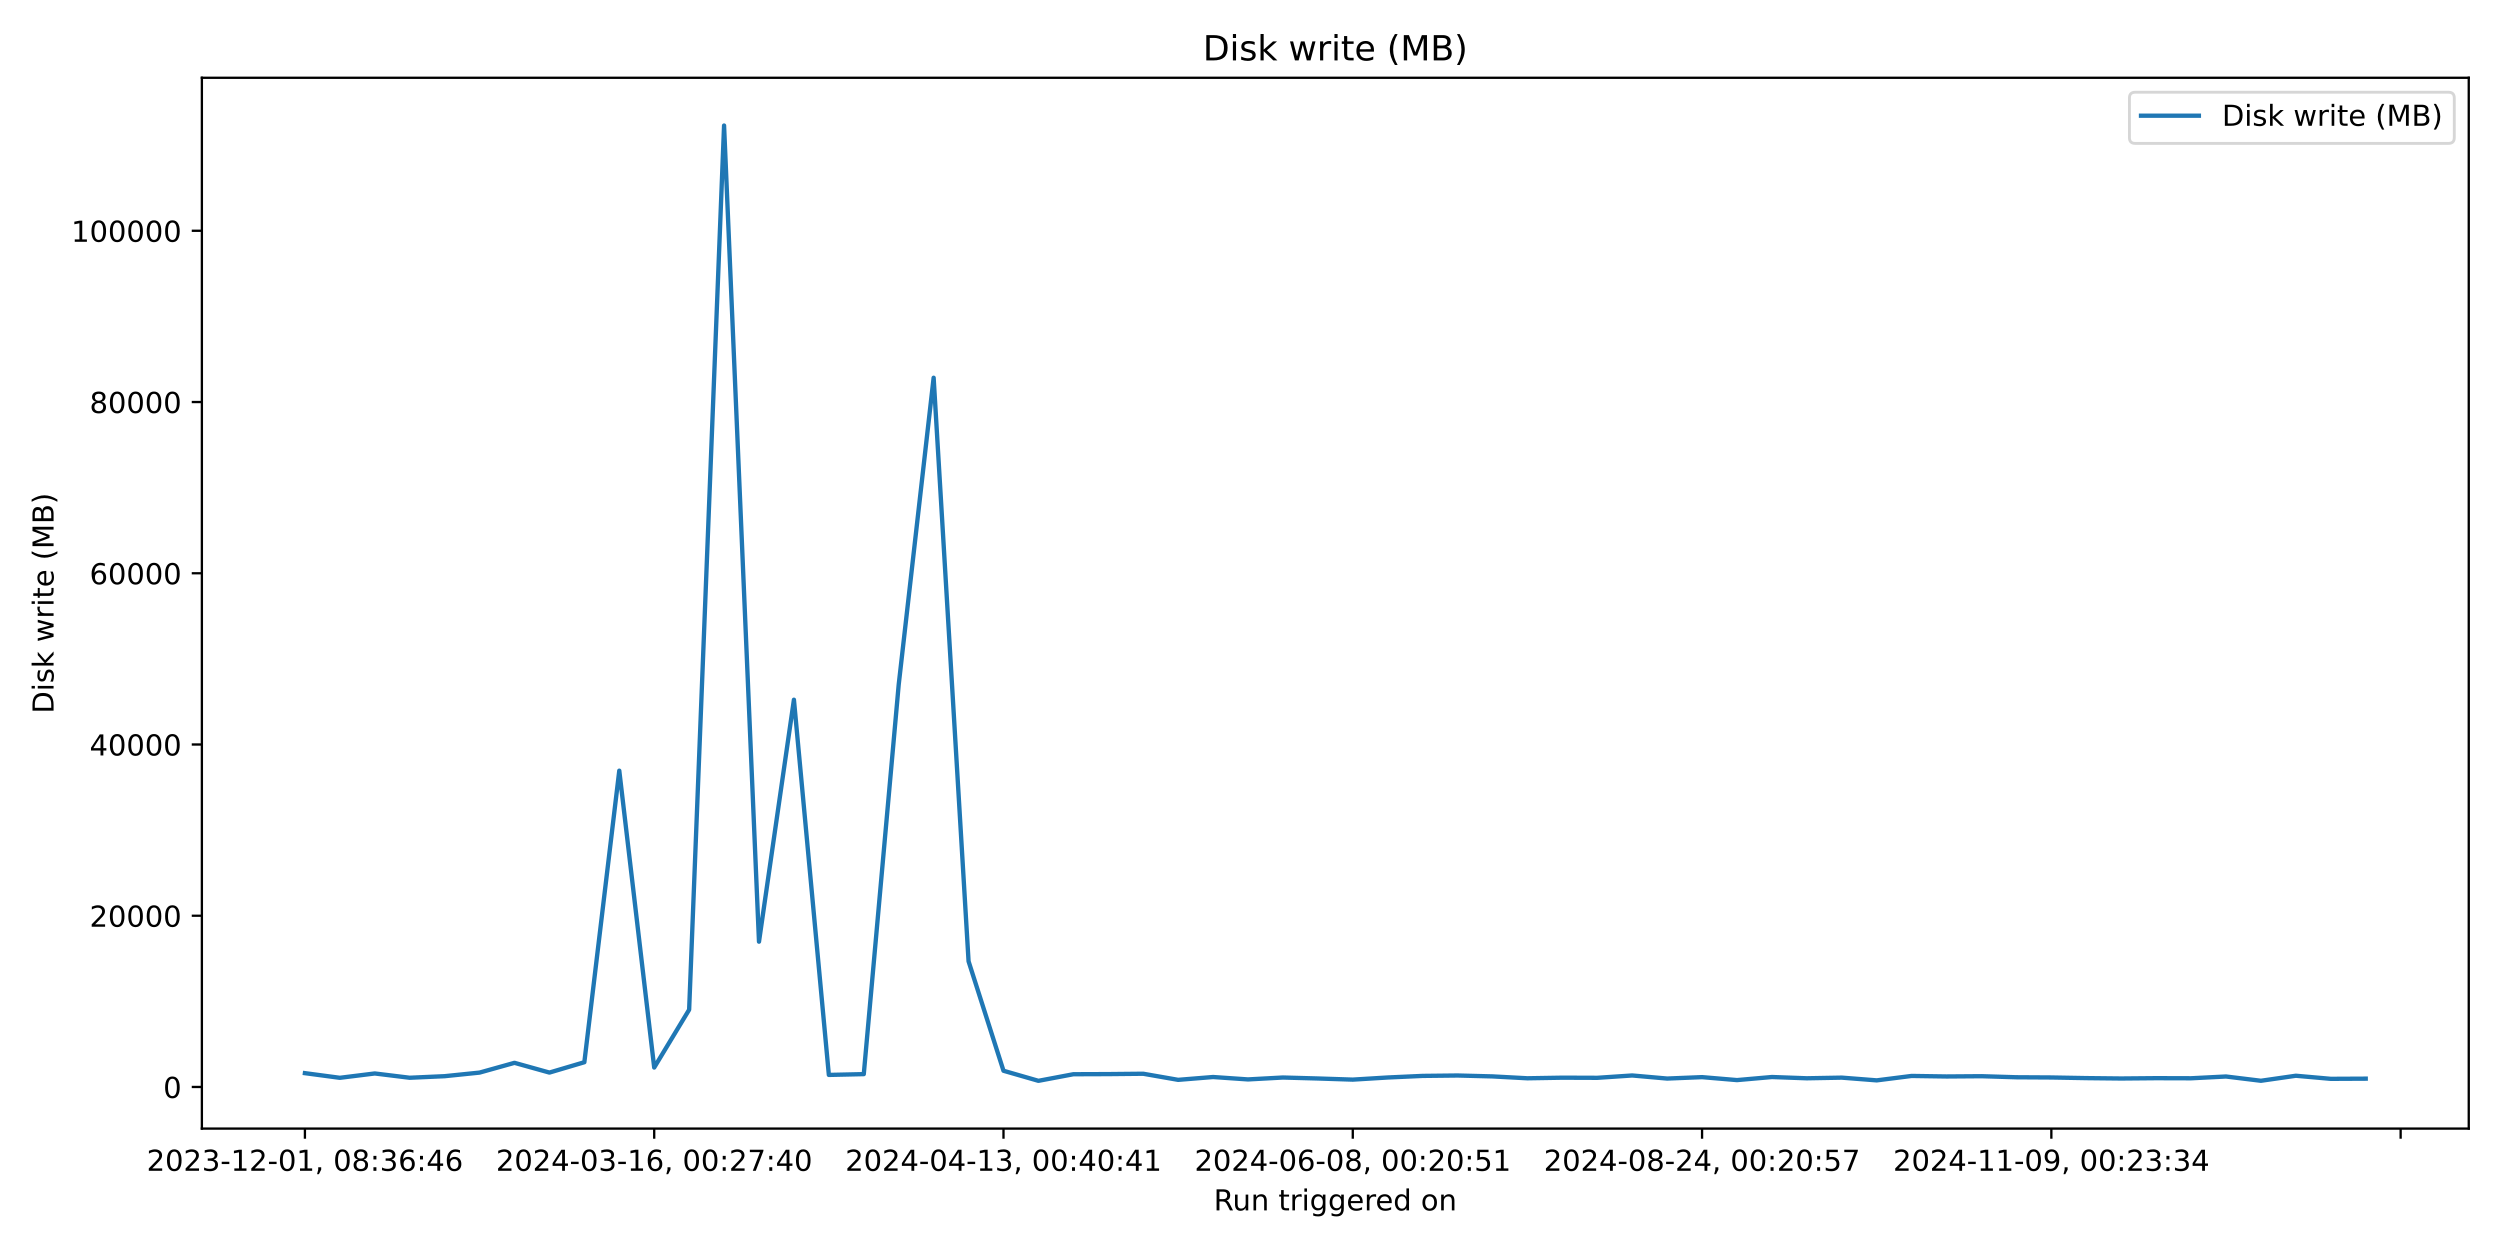
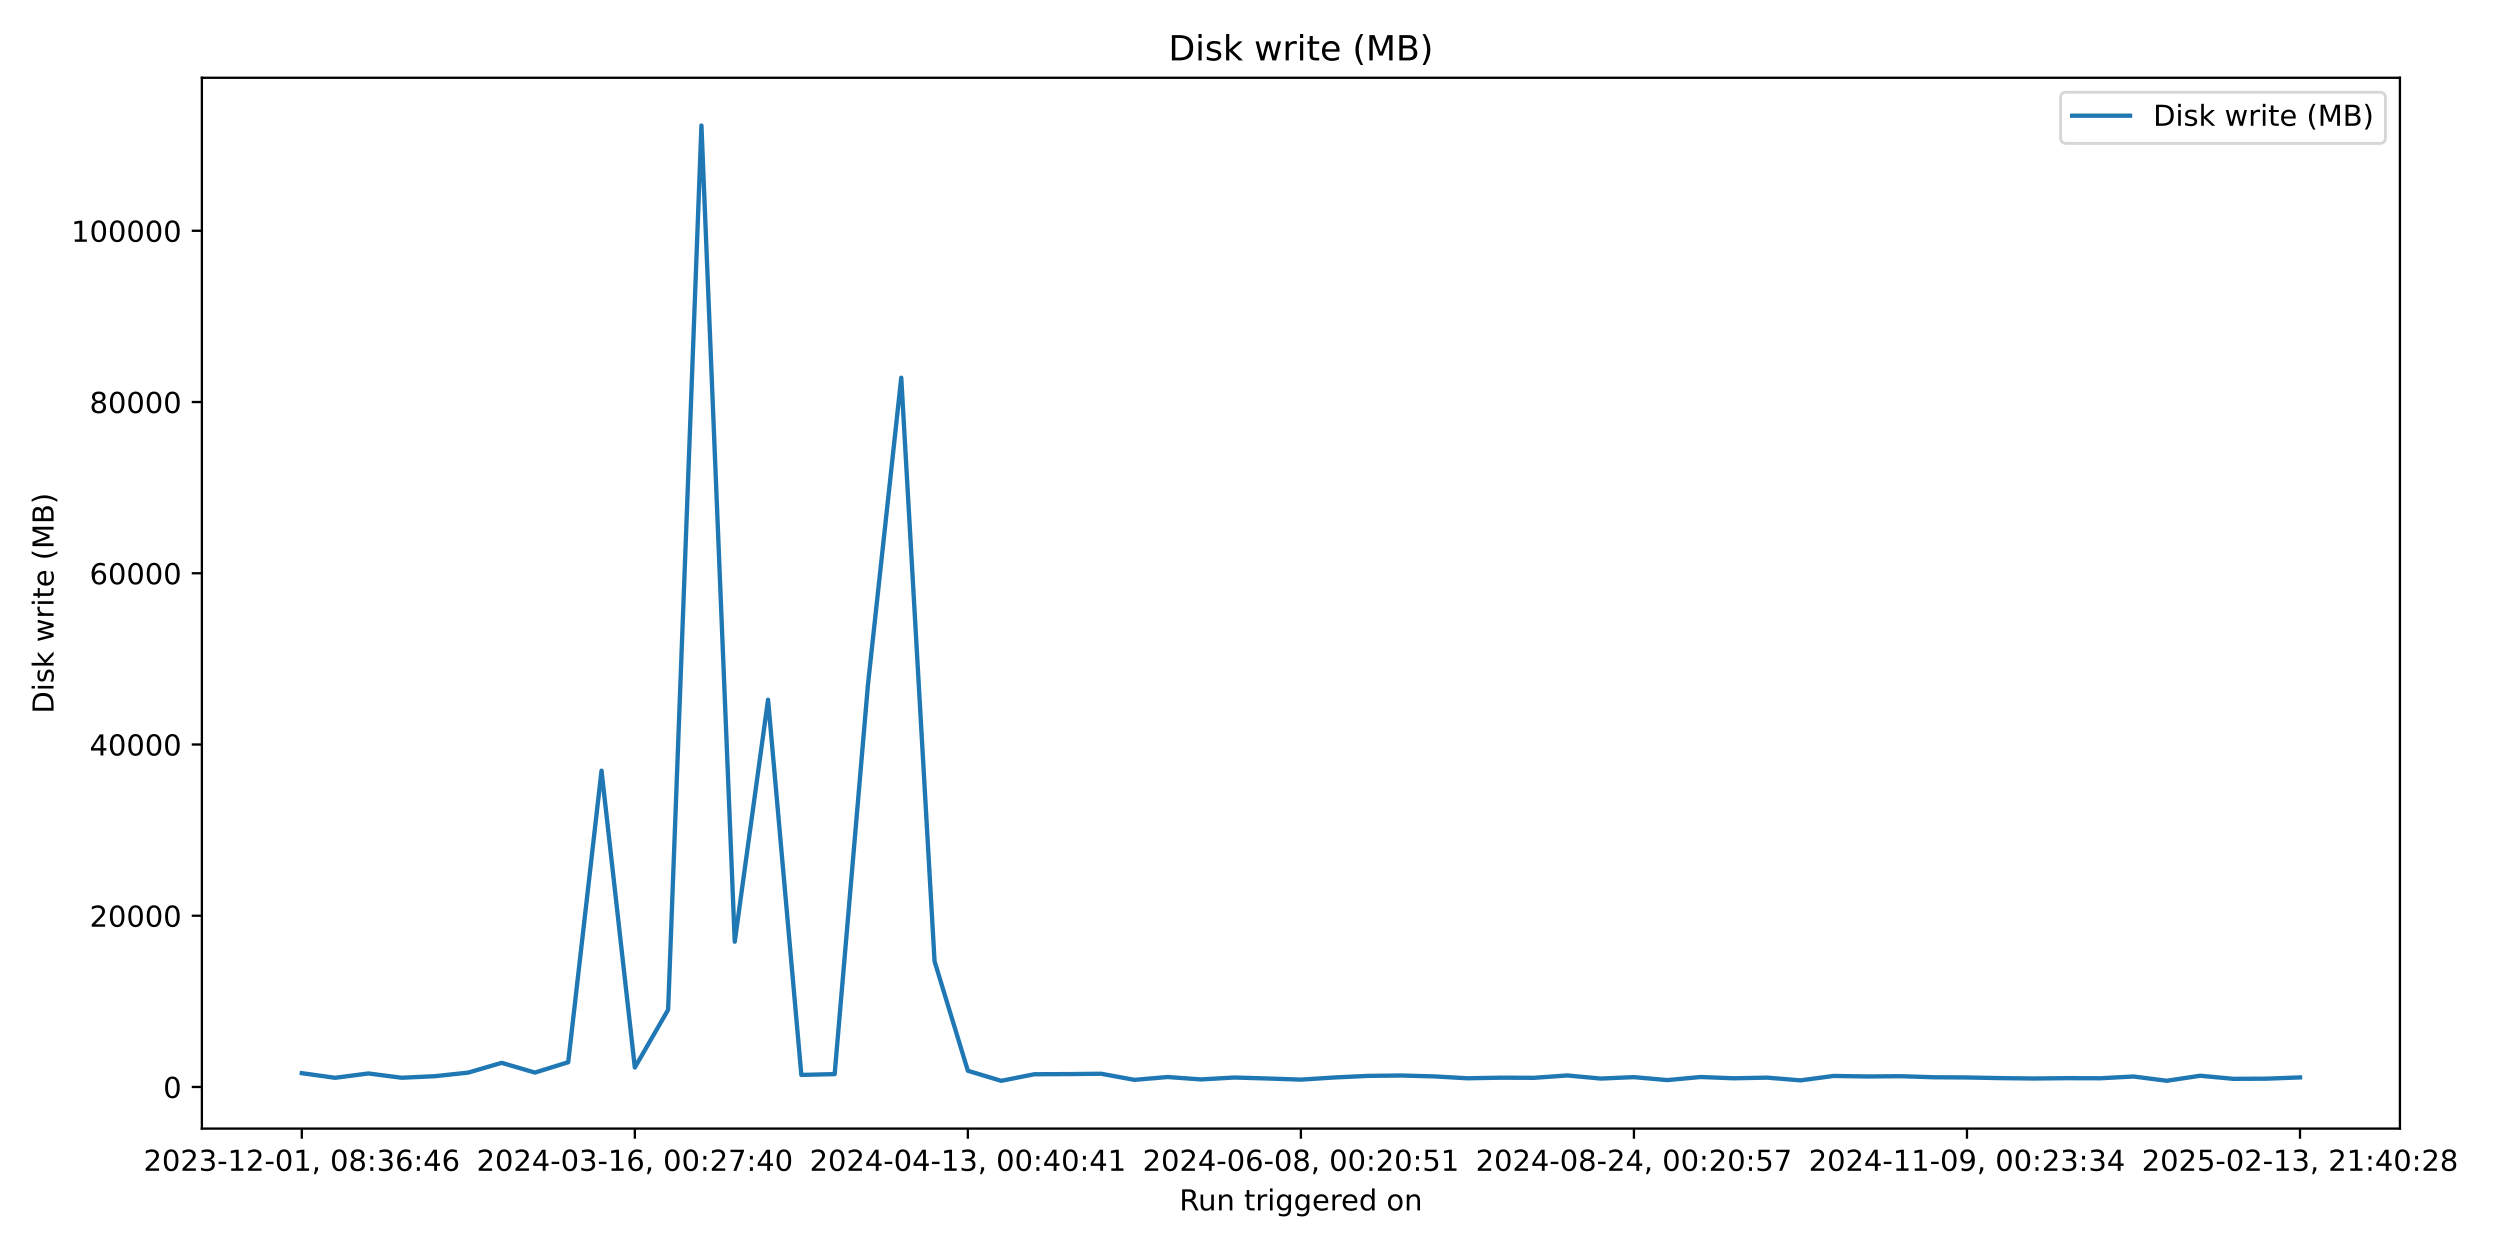
<svg xmlns="http://www.w3.org/2000/svg" xmlns:xlink="http://www.w3.org/1999/xlink" width="864pt" height="432pt" viewBox="0 0 864 432" version="1.1">
  <defs>
    <style type="text/css">*{stroke-linejoin: round; stroke-linecap: butt}</style>
  </defs>
  <g id="figure_1">
    <g id="patch_1">
      <path d="M 0 432  L 864 432  L 864 0  L 0 0  z " style="fill: #ffffff" />
    </g>
    <g id="axes_1">
      <g id="patch_2">
-         <path d="M 69.77 390.04  L 853.2 390.04  L 853.2 26.88  L 69.77 26.88  z " style="fill: #ffffff" />
+         <path d="M 69.77 390.04  L 829.411 390.04  L 829.411 26.88  L 69.77 26.88  z " style="fill: #ffffff" />
      </g>
      <g id="matplotlib.axis_1">
        <g id="xtick_1">
          <g id="line2d_1">
            <defs>
-               <path id="me1853a2948" d="M 0 0  L 0 3.5  " style="stroke: #000000; stroke-width: 0.8" />
+               <path id="m129448c2c5" d="M 0 0  L 0 3.5  " style="stroke: #000000; stroke-width: 0.8" />
            </defs>
            <g>
-               <use xlink:href="#me1853a2948" x="105.38" y="390.04" style="stroke: #000000; stroke-width: 0.8" />
+               <use xlink:href="#m129448c2c5" x="104.299" y="390.04" style="stroke: #000000; stroke-width: 0.8" />
            </g>
          </g>
          <g id="text_1">
-             <g transform="translate(50.68827 404.6384) scale(0.1 -0.1)">
+             <g transform="translate(49.60697 404.6384) scale(0.1 -0.1)">
              <defs>
                <path id="DejaVuSans-32" d="M 1228 531  L 3431 531  L 3431 0  L 469 0  L 469 531  Q 828 903 1448 1529  Q 2069 2156 2228 2338  Q 2531 2678 2651 2914  Q 2772 3150 2772 3378  Q 2772 3750 2511 3984  Q 2250 4219 1831 4219  Q 1534 4219 1204 4116  Q 875 4013 500 3803  L 500 4441  Q 881 4594 1212 4672  Q 1544 4750 1819 4750  Q 2544 4750 2975 4387  Q 3406 4025 3406 3419  Q 3406 3131 3298 2873  Q 3191 2616 2906 2266  Q 2828 2175 2409 1742  Q 1991 1309 1228 531  z " transform="scale(0.015625)" />
                <path id="DejaVuSans-30" d="M 2034 4250  Q 1547 4250 1301 3770  Q 1056 3291 1056 2328  Q 1056 1369 1301 889  Q 1547 409 2034 409  Q 2525 409 2770 889  Q 3016 1369 3016 2328  Q 3016 3291 2770 3770  Q 2525 4250 2034 4250  z M 2034 4750  Q 2819 4750 3233 4129  Q 3647 3509 3647 2328  Q 3647 1150 3233 529  Q 2819 -91 2034 -91  Q 1250 -91 836 529  Q 422 1150 422 2328  Q 422 3509 836 4129  Q 1250 4750 2034 4750  z " transform="scale(0.015625)" />
                <path id="DejaVuSans-33" d="M 2597 2516  Q 3050 2419 3304 2112  Q 3559 1806 3559 1356  Q 3559 666 3084 287  Q 2609 -91 1734 -91  Q 1441 -91 1130 -33  Q 819 25 488 141  L 488 750  Q 750 597 1062 519  Q 1375 441 1716 441  Q 2309 441 2620 675  Q 2931 909 2931 1356  Q 2931 1769 2642 2001  Q 2353 2234 1838 2234  L 1294 2234  L 1294 2753  L 1863 2753  Q 2328 2753 2575 2939  Q 2822 3125 2822 3475  Q 2822 3834 2567 4026  Q 2313 4219 1838 4219  Q 1578 4219 1281 4162  Q 984 4106 628 3988  L 628 4550  Q 988 4650 1302 4700  Q 1616 4750 1894 4750  Q 2613 4750 3031 4423  Q 3450 4097 3450 3541  Q 3450 3153 3228 2886  Q 3006 2619 2597 2516  z " transform="scale(0.015625)" />
                <path id="DejaVuSans-2d" d="M 313 2009  L 1997 2009  L 1997 1497  L 313 1497  L 313 2009  z " transform="scale(0.015625)" />
                <path id="DejaVuSans-31" d="M 794 531  L 1825 531  L 1825 4091  L 703 3866  L 703 4441  L 1819 4666  L 2450 4666  L 2450 531  L 3481 531  L 3481 0  L 794 0  L 794 531  z " transform="scale(0.015625)" />
                <path id="DejaVuSans-2c" d="M 750 794  L 1409 794  L 1409 256  L 897 -744  L 494 -744  L 750 256  L 750 794  z " transform="scale(0.015625)" />
                <path id="DejaVuSans-20" transform="scale(0.015625)" />
                <path id="DejaVuSans-38" d="M 2034 2216  Q 1584 2216 1326 1975  Q 1069 1734 1069 1313  Q 1069 891 1326 650  Q 1584 409 2034 409  Q 2484 409 2743 651  Q 3003 894 3003 1313  Q 3003 1734 2745 1975  Q 2488 2216 2034 2216  z M 1403 2484  Q 997 2584 770 2862  Q 544 3141 544 3541  Q 544 4100 942 4425  Q 1341 4750 2034 4750  Q 2731 4750 3128 4425  Q 3525 4100 3525 3541  Q 3525 3141 3298 2862  Q 3072 2584 2669 2484  Q 3125 2378 3379 2068  Q 3634 1759 3634 1313  Q 3634 634 3220 271  Q 2806 -91 2034 -91  Q 1263 -91 848 271  Q 434 634 434 1313  Q 434 1759 690 2068  Q 947 2378 1403 2484  z M 1172 3481  Q 1172 3119 1398 2916  Q 1625 2713 2034 2713  Q 2441 2713 2670 2916  Q 2900 3119 2900 3481  Q 2900 3844 2670 4047  Q 2441 4250 2034 4250  Q 1625 4250 1398 4047  Q 1172 3844 1172 3481  z " transform="scale(0.015625)" />
                <path id="DejaVuSans-3a" d="M 750 794  L 1409 794  L 1409 0  L 750 0  L 750 794  z M 750 3309  L 1409 3309  L 1409 2516  L 750 2516  L 750 3309  z " transform="scale(0.015625)" />
                <path id="DejaVuSans-36" d="M 2113 2584  Q 1688 2584 1439 2293  Q 1191 2003 1191 1497  Q 1191 994 1439 701  Q 1688 409 2113 409  Q 2538 409 2786 701  Q 3034 994 3034 1497  Q 3034 2003 2786 2293  Q 2538 2584 2113 2584  z M 3366 4563  L 3366 3988  Q 3128 4100 2886 4159  Q 2644 4219 2406 4219  Q 1781 4219 1451 3797  Q 1122 3375 1075 2522  Q 1259 2794 1537 2939  Q 1816 3084 2150 3084  Q 2853 3084 3261 2657  Q 3669 2231 3669 1497  Q 3669 778 3244 343  Q 2819 -91 2113 -91  Q 1303 -91 875 529  Q 447 1150 447 2328  Q 447 3434 972 4092  Q 1497 4750 2381 4750  Q 2619 4750 2861 4703  Q 3103 4656 3366 4563  z " transform="scale(0.015625)" />
                <path id="DejaVuSans-34" d="M 2419 4116  L 825 1625  L 2419 1625  L 2419 4116  z M 2253 4666  L 3047 4666  L 3047 1625  L 3713 1625  L 3713 1100  L 3047 1100  L 3047 0  L 2419 0  L 2419 1100  L 313 1100  L 313 1709  L 2253 4666  z " transform="scale(0.015625)" />
              </defs>
              <use xlink:href="#DejaVuSans-32" />
              <use xlink:href="#DejaVuSans-30" transform="translate(63.62305 0)" />
              <use xlink:href="#DejaVuSans-32" transform="translate(127.2461 0)" />
              <use xlink:href="#DejaVuSans-33" transform="translate(190.8691 0)" />
              <use xlink:href="#DejaVuSans-2d" transform="translate(254.4922 0)" />
              <use xlink:href="#DejaVuSans-31" transform="translate(290.5762 0)" />
              <use xlink:href="#DejaVuSans-32" transform="translate(354.1992 0)" />
              <use xlink:href="#DejaVuSans-2d" transform="translate(417.8223 0)" />
              <use xlink:href="#DejaVuSans-30" transform="translate(453.9062 0)" />
              <use xlink:href="#DejaVuSans-31" transform="translate(517.5293 0)" />
              <use xlink:href="#DejaVuSans-2c" transform="translate(581.1523 0)" />
              <use xlink:href="#DejaVuSans-20" transform="translate(612.9395 0)" />
              <use xlink:href="#DejaVuSans-30" transform="translate(644.7266 0)" />
              <use xlink:href="#DejaVuSans-38" transform="translate(708.3496 0)" />
              <use xlink:href="#DejaVuSans-3a" transform="translate(771.9727 0)" />
              <use xlink:href="#DejaVuSans-33" transform="translate(805.6641 0)" />
              <use xlink:href="#DejaVuSans-36" transform="translate(869.2871 0)" />
              <use xlink:href="#DejaVuSans-3a" transform="translate(932.9102 0)" />
              <use xlink:href="#DejaVuSans-34" transform="translate(966.6016 0)" />
              <use xlink:href="#DejaVuSans-36" transform="translate(1030.225 0)" />
            </g>
          </g>
        </g>
        <g id="xtick_2">
          <g id="line2d_2">
            <g>
-               <use xlink:href="#me1853a2948" x="226.094" y="390.04" style="stroke: #000000; stroke-width: 0.8" />
+               <use xlink:href="#m129448c2c5" x="219.396" y="390.04" style="stroke: #000000; stroke-width: 0.8" />
            </g>
          </g>
          <g id="text_2">
-             <g transform="translate(171.4017 404.6384) scale(0.1 -0.1)">
+             <g transform="translate(164.7041 404.6384) scale(0.1 -0.1)">
              <defs>
                <path id="DejaVuSans-37" d="M 525 4666  L 3525 4666  L 3525 4397  L 1831 0  L 1172 0  L 2766 4134  L 525 4134  L 525 4666  z " transform="scale(0.015625)" />
              </defs>
              <use xlink:href="#DejaVuSans-32" />
              <use xlink:href="#DejaVuSans-30" transform="translate(63.62305 0)" />
              <use xlink:href="#DejaVuSans-32" transform="translate(127.2461 0)" />
              <use xlink:href="#DejaVuSans-34" transform="translate(190.8691 0)" />
              <use xlink:href="#DejaVuSans-2d" transform="translate(254.4922 0)" />
              <use xlink:href="#DejaVuSans-30" transform="translate(290.5762 0)" />
              <use xlink:href="#DejaVuSans-33" transform="translate(354.1992 0)" />
              <use xlink:href="#DejaVuSans-2d" transform="translate(417.8223 0)" />
              <use xlink:href="#DejaVuSans-31" transform="translate(453.9062 0)" />
              <use xlink:href="#DejaVuSans-36" transform="translate(517.5293 0)" />
              <use xlink:href="#DejaVuSans-2c" transform="translate(581.1523 0)" />
              <use xlink:href="#DejaVuSans-20" transform="translate(612.9395 0)" />
              <use xlink:href="#DejaVuSans-30" transform="translate(644.7266 0)" />
              <use xlink:href="#DejaVuSans-30" transform="translate(708.3496 0)" />
              <use xlink:href="#DejaVuSans-3a" transform="translate(771.9727 0)" />
              <use xlink:href="#DejaVuSans-32" transform="translate(805.6641 0)" />
              <use xlink:href="#DejaVuSans-37" transform="translate(869.2871 0)" />
              <use xlink:href="#DejaVuSans-3a" transform="translate(932.9102 0)" />
              <use xlink:href="#DejaVuSans-34" transform="translate(966.6016 0)" />
              <use xlink:href="#DejaVuSans-30" transform="translate(1030.225 0)" />
            </g>
          </g>
        </g>
        <g id="xtick_3">
          <g id="line2d_3">
            <g>
-               <use xlink:href="#me1853a2948" x="346.807" y="390.04" style="stroke: #000000; stroke-width: 0.8" />
+               <use xlink:href="#m129448c2c5" x="334.494" y="390.04" style="stroke: #000000; stroke-width: 0.8" />
            </g>
          </g>
          <g id="text_3">
-             <g transform="translate(292.1151 404.6384) scale(0.1 -0.1)">
+             <g transform="translate(279.8013 404.6384) scale(0.1 -0.1)">
              <use xlink:href="#DejaVuSans-32" />
              <use xlink:href="#DejaVuSans-30" transform="translate(63.62305 0)" />
              <use xlink:href="#DejaVuSans-32" transform="translate(127.2461 0)" />
              <use xlink:href="#DejaVuSans-34" transform="translate(190.8691 0)" />
              <use xlink:href="#DejaVuSans-2d" transform="translate(254.4922 0)" />
              <use xlink:href="#DejaVuSans-30" transform="translate(290.5762 0)" />
              <use xlink:href="#DejaVuSans-34" transform="translate(354.1992 0)" />
              <use xlink:href="#DejaVuSans-2d" transform="translate(417.8223 0)" />
              <use xlink:href="#DejaVuSans-31" transform="translate(453.9062 0)" />
              <use xlink:href="#DejaVuSans-33" transform="translate(517.5293 0)" />
              <use xlink:href="#DejaVuSans-2c" transform="translate(581.1523 0)" />
              <use xlink:href="#DejaVuSans-20" transform="translate(612.9395 0)" />
              <use xlink:href="#DejaVuSans-30" transform="translate(644.7266 0)" />
              <use xlink:href="#DejaVuSans-30" transform="translate(708.3496 0)" />
              <use xlink:href="#DejaVuSans-3a" transform="translate(771.9727 0)" />
              <use xlink:href="#DejaVuSans-34" transform="translate(805.6641 0)" />
              <use xlink:href="#DejaVuSans-30" transform="translate(869.2871 0)" />
              <use xlink:href="#DejaVuSans-3a" transform="translate(932.9102 0)" />
              <use xlink:href="#DejaVuSans-34" transform="translate(966.6016 0)" />
              <use xlink:href="#DejaVuSans-31" transform="translate(1030.225 0)" />
            </g>
          </g>
        </g>
        <g id="xtick_4">
          <g id="line2d_4">
            <g>
-               <use xlink:href="#me1853a2948" x="467.521" y="390.04" style="stroke: #000000; stroke-width: 0.8" />
+               <use xlink:href="#m129448c2c5" x="449.591" y="390.04" style="stroke: #000000; stroke-width: 0.8" />
            </g>
          </g>
          <g id="text_4">
-             <g transform="translate(412.8285 404.6384) scale(0.1 -0.1)">
+             <g transform="translate(394.8985 404.6384) scale(0.1 -0.1)">
              <defs>
                <path id="DejaVuSans-35" d="M 691 4666  L 3169 4666  L 3169 4134  L 1269 4134  L 1269 2991  Q 1406 3038 1543 3061  Q 1681 3084 1819 3084  Q 2600 3084 3056 2656  Q 3513 2228 3513 1497  Q 3513 744 3044 326  Q 2575 -91 1722 -91  Q 1428 -91 1123 -41  Q 819 9 494 109  L 494 744  Q 775 591 1075 516  Q 1375 441 1709 441  Q 2250 441 2565 725  Q 2881 1009 2881 1497  Q 2881 1984 2565 2268  Q 2250 2553 1709 2553  Q 1456 2553 1204 2497  Q 953 2441 691 2322  L 691 4666  z " transform="scale(0.015625)" />
              </defs>
              <use xlink:href="#DejaVuSans-32" />
              <use xlink:href="#DejaVuSans-30" transform="translate(63.62305 0)" />
              <use xlink:href="#DejaVuSans-32" transform="translate(127.2461 0)" />
              <use xlink:href="#DejaVuSans-34" transform="translate(190.8691 0)" />
              <use xlink:href="#DejaVuSans-2d" transform="translate(254.4922 0)" />
              <use xlink:href="#DejaVuSans-30" transform="translate(290.5762 0)" />
              <use xlink:href="#DejaVuSans-36" transform="translate(354.1992 0)" />
              <use xlink:href="#DejaVuSans-2d" transform="translate(417.8223 0)" />
              <use xlink:href="#DejaVuSans-30" transform="translate(453.9062 0)" />
              <use xlink:href="#DejaVuSans-38" transform="translate(517.5293 0)" />
              <use xlink:href="#DejaVuSans-2c" transform="translate(581.1523 0)" />
              <use xlink:href="#DejaVuSans-20" transform="translate(612.9395 0)" />
              <use xlink:href="#DejaVuSans-30" transform="translate(644.7266 0)" />
              <use xlink:href="#DejaVuSans-30" transform="translate(708.3496 0)" />
              <use xlink:href="#DejaVuSans-3a" transform="translate(771.9727 0)" />
              <use xlink:href="#DejaVuSans-32" transform="translate(805.6641 0)" />
              <use xlink:href="#DejaVuSans-30" transform="translate(869.2871 0)" />
              <use xlink:href="#DejaVuSans-3a" transform="translate(932.9102 0)" />
              <use xlink:href="#DejaVuSans-35" transform="translate(966.6016 0)" />
              <use xlink:href="#DejaVuSans-31" transform="translate(1030.225 0)" />
            </g>
          </g>
        </g>
        <g id="xtick_5">
          <g id="line2d_5">
            <g>
-               <use xlink:href="#me1853a2948" x="588.234" y="390.04" style="stroke: #000000; stroke-width: 0.8" />
+               <use xlink:href="#m129448c2c5" x="564.688" y="390.04" style="stroke: #000000; stroke-width: 0.8" />
            </g>
          </g>
          <g id="text_5">
-             <g transform="translate(533.5419 404.6384) scale(0.1 -0.1)">
+             <g transform="translate(509.9957 404.6384) scale(0.1 -0.1)">
              <use xlink:href="#DejaVuSans-32" />
              <use xlink:href="#DejaVuSans-30" transform="translate(63.62305 0)" />
              <use xlink:href="#DejaVuSans-32" transform="translate(127.2461 0)" />
              <use xlink:href="#DejaVuSans-34" transform="translate(190.8691 0)" />
              <use xlink:href="#DejaVuSans-2d" transform="translate(254.4922 0)" />
              <use xlink:href="#DejaVuSans-30" transform="translate(290.5762 0)" />
              <use xlink:href="#DejaVuSans-38" transform="translate(354.1992 0)" />
              <use xlink:href="#DejaVuSans-2d" transform="translate(417.8223 0)" />
              <use xlink:href="#DejaVuSans-32" transform="translate(453.9062 0)" />
              <use xlink:href="#DejaVuSans-34" transform="translate(517.5293 0)" />
              <use xlink:href="#DejaVuSans-2c" transform="translate(581.1523 0)" />
              <use xlink:href="#DejaVuSans-20" transform="translate(612.9395 0)" />
              <use xlink:href="#DejaVuSans-30" transform="translate(644.7266 0)" />
              <use xlink:href="#DejaVuSans-30" transform="translate(708.3496 0)" />
              <use xlink:href="#DejaVuSans-3a" transform="translate(771.9727 0)" />
              <use xlink:href="#DejaVuSans-32" transform="translate(805.6641 0)" />
              <use xlink:href="#DejaVuSans-30" transform="translate(869.2871 0)" />
              <use xlink:href="#DejaVuSans-3a" transform="translate(932.9102 0)" />
              <use xlink:href="#DejaVuSans-35" transform="translate(966.6016 0)" />
              <use xlink:href="#DejaVuSans-37" transform="translate(1030.225 0)" />
            </g>
          </g>
        </g>
        <g id="xtick_6">
          <g id="line2d_6">
            <g>
-               <use xlink:href="#me1853a2948" x="708.947" y="390.04" style="stroke: #000000; stroke-width: 0.8" />
+               <use xlink:href="#m129448c2c5" x="679.785" y="390.04" style="stroke: #000000; stroke-width: 0.8" />
            </g>
          </g>
          <g id="text_6">
-             <g transform="translate(654.2553 404.6384) scale(0.1 -0.1)">
+             <g transform="translate(625.0928 404.6384) scale(0.1 -0.1)">
              <defs>
                <path id="DejaVuSans-39" d="M 703 97  L 703 672  Q 941 559 1184 500  Q 1428 441 1663 441  Q 2288 441 2617 861  Q 2947 1281 2994 2138  Q 2813 1869 2534 1725  Q 2256 1581 1919 1581  Q 1219 1581 811 2004  Q 403 2428 403 3163  Q 403 3881 828 4315  Q 1253 4750 1959 4750  Q 2769 4750 3195 4129  Q 3622 3509 3622 2328  Q 3622 1225 3098 567  Q 2575 -91 1691 -91  Q 1453 -91 1209 -44  Q 966 3 703 97  z M 1959 2075  Q 2384 2075 2632 2365  Q 2881 2656 2881 3163  Q 2881 3666 2632 3958  Q 2384 4250 1959 4250  Q 1534 4250 1286 3958  Q 1038 3666 1038 3163  Q 1038 2656 1286 2365  Q 1534 2075 1959 2075  z " transform="scale(0.015625)" />
              </defs>
              <use xlink:href="#DejaVuSans-32" />
              <use xlink:href="#DejaVuSans-30" transform="translate(63.62305 0)" />
              <use xlink:href="#DejaVuSans-32" transform="translate(127.2461 0)" />
              <use xlink:href="#DejaVuSans-34" transform="translate(190.8691 0)" />
              <use xlink:href="#DejaVuSans-2d" transform="translate(254.4922 0)" />
              <use xlink:href="#DejaVuSans-31" transform="translate(290.5762 0)" />
              <use xlink:href="#DejaVuSans-31" transform="translate(354.1992 0)" />
              <use xlink:href="#DejaVuSans-2d" transform="translate(417.8223 0)" />
              <use xlink:href="#DejaVuSans-30" transform="translate(453.9062 0)" />
              <use xlink:href="#DejaVuSans-39" transform="translate(517.5293 0)" />
              <use xlink:href="#DejaVuSans-2c" transform="translate(581.1523 0)" />
              <use xlink:href="#DejaVuSans-20" transform="translate(612.9395 0)" />
              <use xlink:href="#DejaVuSans-30" transform="translate(644.7266 0)" />
              <use xlink:href="#DejaVuSans-30" transform="translate(708.3496 0)" />
              <use xlink:href="#DejaVuSans-3a" transform="translate(771.9727 0)" />
              <use xlink:href="#DejaVuSans-32" transform="translate(805.6641 0)" />
              <use xlink:href="#DejaVuSans-33" transform="translate(869.2871 0)" />
              <use xlink:href="#DejaVuSans-3a" transform="translate(932.9102 0)" />
              <use xlink:href="#DejaVuSans-33" transform="translate(966.6016 0)" />
              <use xlink:href="#DejaVuSans-34" transform="translate(1030.225 0)" />
            </g>
          </g>
        </g>
        <g id="xtick_7">
          <g id="line2d_7">
            <g>
-               <use xlink:href="#me1853a2948" x="829.661" y="390.04" style="stroke: #000000; stroke-width: 0.8" />
-             </g>
-           </g>
-         </g>
-         <g id="text_7">
-           <g transform="translate(419.4686 418.3166) scale(0.1 -0.1)">
+               <use xlink:href="#m129448c2c5" x="794.882" y="390.04" style="stroke: #000000; stroke-width: 0.8" />
+             </g>
+           </g>
+           <g id="text_7">
+             <g transform="translate(740.19 404.6384) scale(0.1 -0.1)">
+               <use xlink:href="#DejaVuSans-32" />
+               <use xlink:href="#DejaVuSans-30" transform="translate(63.62305 0)" />
+               <use xlink:href="#DejaVuSans-32" transform="translate(127.2461 0)" />
+               <use xlink:href="#DejaVuSans-35" transform="translate(190.8691 0)" />
+               <use xlink:href="#DejaVuSans-2d" transform="translate(254.4922 0)" />
+               <use xlink:href="#DejaVuSans-30" transform="translate(290.5762 0)" />
+               <use xlink:href="#DejaVuSans-32" transform="translate(354.1992 0)" />
+               <use xlink:href="#DejaVuSans-2d" transform="translate(417.8223 0)" />
+               <use xlink:href="#DejaVuSans-31" transform="translate(453.9062 0)" />
+               <use xlink:href="#DejaVuSans-33" transform="translate(517.5293 0)" />
+               <use xlink:href="#DejaVuSans-2c" transform="translate(581.1523 0)" />
+               <use xlink:href="#DejaVuSans-20" transform="translate(612.9395 0)" />
+               <use xlink:href="#DejaVuSans-32" transform="translate(644.7266 0)" />
+               <use xlink:href="#DejaVuSans-31" transform="translate(708.3496 0)" />
+               <use xlink:href="#DejaVuSans-3a" transform="translate(771.9727 0)" />
+               <use xlink:href="#DejaVuSans-34" transform="translate(805.6641 0)" />
+               <use xlink:href="#DejaVuSans-30" transform="translate(869.2871 0)" />
+               <use xlink:href="#DejaVuSans-3a" transform="translate(932.9102 0)" />
+               <use xlink:href="#DejaVuSans-32" transform="translate(966.6016 0)" />
+               <use xlink:href="#DejaVuSans-38" transform="translate(1030.225 0)" />
+             </g>
+           </g>
+         </g>
+         <g id="text_8">
+           <g transform="translate(407.5743 418.3166) scale(0.1 -0.1)">
            <defs>
              <path id="DejaVuSans-52" d="M 2841 2188  Q 3044 2119 3236 1894  Q 3428 1669 3622 1275  L 4263 0  L 3584 0  L 2988 1197  Q 2756 1666 2539 1819  Q 2322 1972 1947 1972  L 1259 1972  L 1259 0  L 628 0  L 628 4666  L 2053 4666  Q 2853 4666 3247 4331  Q 3641 3997 3641 3322  Q 3641 2881 3436 2590  Q 3231 2300 2841 2188  z M 1259 4147  L 1259 2491  L 2053 2491  Q 2509 2491 2742 2702  Q 2975 2913 2975 3322  Q 2975 3731 2742 3939  Q 2509 4147 2053 4147  L 1259 4147  z " transform="scale(0.015625)" />
              <path id="DejaVuSans-75" d="M 544 1381  L 544 3500  L 1119 3500  L 1119 1403  Q 1119 906 1312 657  Q 1506 409 1894 409  Q 2359 409 2629 706  Q 2900 1003 2900 1516  L 2900 3500  L 3475 3500  L 3475 0  L 2900 0  L 2900 538  Q 2691 219 2414 64  Q 2138 -91 1772 -91  Q 1169 -91 856 284  Q 544 659 544 1381  z M 1991 3584  L 1991 3584  z " transform="scale(0.015625)" />
              <path id="DejaVuSans-6e" d="M 3513 2113  L 3513 0  L 2938 0  L 2938 2094  Q 2938 2591 2744 2837  Q 2550 3084 2163 3084  Q 1697 3084 1428 2787  Q 1159 2491 1159 1978  L 1159 0  L 581 0  L 581 3500  L 1159 3500  L 1159 2956  Q 1366 3272 1645 3428  Q 1925 3584 2291 3584  Q 2894 3584 3203 3211  Q 3513 2838 3513 2113  z " transform="scale(0.015625)" />
              <path id="DejaVuSans-74" d="M 1172 4494  L 1172 3500  L 2356 3500  L 2356 3053  L 1172 3053  L 1172 1153  Q 1172 725 1289 603  Q 1406 481 1766 481  L 2356 481  L 2356 0  L 1766 0  Q 1100 0 847 248  Q 594 497 594 1153  L 594 3053  L 172 3053  L 172 3500  L 594 3500  L 594 4494  L 1172 4494  z " transform="scale(0.015625)" />
              <path id="DejaVuSans-72" d="M 2631 2963  Q 2534 3019 2420 3045  Q 2306 3072 2169 3072  Q 1681 3072 1420 2755  Q 1159 2438 1159 1844  L 1159 0  L 581 0  L 581 3500  L 1159 3500  L 1159 2956  Q 1341 3275 1631 3429  Q 1922 3584 2338 3584  Q 2397 3584 2469 3576  Q 2541 3569 2628 3553  L 2631 2963  z " transform="scale(0.015625)" />
              <path id="DejaVuSans-69" d="M 603 3500  L 1178 3500  L 1178 0  L 603 0  L 603 3500  z M 603 4863  L 1178 4863  L 1178 4134  L 603 4134  L 603 4863  z " transform="scale(0.015625)" />
              <path id="DejaVuSans-67" d="M 2906 1791  Q 2906 2416 2648 2759  Q 2391 3103 1925 3103  Q 1463 3103 1205 2759  Q 947 2416 947 1791  Q 947 1169 1205 825  Q 1463 481 1925 481  Q 2391 481 2648 825  Q 2906 1169 2906 1791  z M 3481 434  Q 3481 -459 3084 -895  Q 2688 -1331 1869 -1331  Q 1566 -1331 1297 -1286  Q 1028 -1241 775 -1147  L 775 -588  Q 1028 -725 1275 -790  Q 1522 -856 1778 -856  Q 2344 -856 2625 -561  Q 2906 -266 2906 331  L 2906 616  Q 2728 306 2450 153  Q 2172 0 1784 0  Q 1141 0 747 490  Q 353 981 353 1791  Q 353 2603 747 3093  Q 1141 3584 1784 3584  Q 2172 3584 2450 3431  Q 2728 3278 2906 2969  L 2906 3500  L 3481 3500  L 3481 434  z " transform="scale(0.015625)" />
              <path id="DejaVuSans-65" d="M 3597 1894  L 3597 1613  L 953 1613  Q 991 1019 1311 708  Q 1631 397 2203 397  Q 2534 397 2845 478  Q 3156 559 3463 722  L 3463 178  Q 3153 47 2828 -22  Q 2503 -91 2169 -91  Q 1331 -91 842 396  Q 353 884 353 1716  Q 353 2575 817 3079  Q 1281 3584 2069 3584  Q 2775 3584 3186 3129  Q 3597 2675 3597 1894  z M 3022 2063  Q 3016 2534 2758 2815  Q 2500 3097 2075 3097  Q 1594 3097 1305 2825  Q 1016 2553 972 2059  L 3022 2063  z " transform="scale(0.015625)" />
              <path id="DejaVuSans-64" d="M 2906 2969  L 2906 4863  L 3481 4863  L 3481 0  L 2906 0  L 2906 525  Q 2725 213 2448 61  Q 2172 -91 1784 -91  Q 1150 -91 751 415  Q 353 922 353 1747  Q 353 2572 751 3078  Q 1150 3584 1784 3584  Q 2172 3584 2448 3432  Q 2725 3281 2906 2969  z M 947 1747  Q 947 1113 1208 752  Q 1469 391 1925 391  Q 2381 391 2643 752  Q 2906 1113 2906 1747  Q 2906 2381 2643 2742  Q 2381 3103 1925 3103  Q 1469 3103 1208 2742  Q 947 2381 947 1747  z " transform="scale(0.015625)" />
              <path id="DejaVuSans-6f" d="M 1959 3097  Q 1497 3097 1228 2736  Q 959 2375 959 1747  Q 959 1119 1226 758  Q 1494 397 1959 397  Q 2419 397 2687 759  Q 2956 1122 2956 1747  Q 2956 2369 2687 2733  Q 2419 3097 1959 3097  z M 1959 3584  Q 2709 3584 3137 3096  Q 3566 2609 3566 1747  Q 3566 888 3137 398  Q 2709 -91 1959 -91  Q 1206 -91 779 398  Q 353 888 353 1747  Q 353 2609 779 3096  Q 1206 3584 1959 3584  z " transform="scale(0.015625)" />
            </defs>
            <use xlink:href="#DejaVuSans-52" />
            <use xlink:href="#DejaVuSans-75" transform="translate(64.98242 0)" />
            <use xlink:href="#DejaVuSans-6e" transform="translate(128.3613 0)" />
            <use xlink:href="#DejaVuSans-20" transform="translate(191.7402 0)" />
            <use xlink:href="#DejaVuSans-74" transform="translate(223.5273 0)" />
            <use xlink:href="#DejaVuSans-72" transform="translate(262.7363 0)" />
            <use xlink:href="#DejaVuSans-69" transform="translate(303.8496 0)" />
            <use xlink:href="#DejaVuSans-67" transform="translate(331.6328 0)" />
            <use xlink:href="#DejaVuSans-67" transform="translate(395.1094 0)" />
            <use xlink:href="#DejaVuSans-65" transform="translate(458.5859 0)" />
            <use xlink:href="#DejaVuSans-72" transform="translate(520.1094 0)" />
            <use xlink:href="#DejaVuSans-65" transform="translate(558.9727 0)" />
            <use xlink:href="#DejaVuSans-64" transform="translate(620.4961 0)" />
            <use xlink:href="#DejaVuSans-20" transform="translate(683.9727 0)" />
            <use xlink:href="#DejaVuSans-6f" transform="translate(715.7598 0)" />
            <use xlink:href="#DejaVuSans-6e" transform="translate(776.9414 0)" />
          </g>
        </g>
      </g>
      <g id="matplotlib.axis_2">
        <g id="ytick_1">
          <g id="line2d_8">
            <defs>
-               <path id="m0f91f72244" d="M 0 0  L -3.5 0  " style="stroke: #000000; stroke-width: 0.8" />
+               <path id="m76d6459817" d="M 0 0  L -3.5 0  " style="stroke: #000000; stroke-width: 0.8" />
            </defs>
            <g>
-               <use xlink:href="#m0f91f72244" x="69.77" y="375.658" style="stroke: #000000; stroke-width: 0.8" />
-             </g>
-           </g>
-           <g id="text_8">
+               <use xlink:href="#m76d6459817" x="69.77" y="375.658" style="stroke: #000000; stroke-width: 0.8" />
+             </g>
+           </g>
+           <g id="text_9">
            <g transform="translate(56.4075 379.4574) scale(0.1 -0.1)">
              <use xlink:href="#DejaVuSans-30" />
            </g>
          </g>
        </g>
        <g id="ytick_2">
          <g id="line2d_9">
            <g>
-               <use xlink:href="#m0f91f72244" x="69.77" y="316.478" style="stroke: #000000; stroke-width: 0.8" />
-             </g>
-           </g>
-           <g id="text_9">
+               <use xlink:href="#m76d6459817" x="69.77" y="316.478" style="stroke: #000000; stroke-width: 0.8" />
+             </g>
+           </g>
+           <g id="text_10">
            <g transform="translate(30.9575 320.2775) scale(0.1 -0.1)">
              <use xlink:href="#DejaVuSans-32" />
              <use xlink:href="#DejaVuSans-30" transform="translate(63.62305 0)" />
              <use xlink:href="#DejaVuSans-30" transform="translate(127.2461 0)" />
              <use xlink:href="#DejaVuSans-30" transform="translate(190.8691 0)" />
              <use xlink:href="#DejaVuSans-30" transform="translate(254.4922 0)" />
            </g>
          </g>
        </g>
        <g id="ytick_3">
          <g id="line2d_10">
            <g>
-               <use xlink:href="#m0f91f72244" x="69.77" y="257.298" style="stroke: #000000; stroke-width: 0.8" />
-             </g>
-           </g>
-           <g id="text_10">
+               <use xlink:href="#m76d6459817" x="69.77" y="257.298" style="stroke: #000000; stroke-width: 0.8" />
+             </g>
+           </g>
+           <g id="text_11">
            <g transform="translate(30.9575 261.0977) scale(0.1 -0.1)">
              <use xlink:href="#DejaVuSans-34" />
              <use xlink:href="#DejaVuSans-30" transform="translate(63.62305 0)" />
              <use xlink:href="#DejaVuSans-30" transform="translate(127.2461 0)" />
              <use xlink:href="#DejaVuSans-30" transform="translate(190.8691 0)" />
              <use xlink:href="#DejaVuSans-30" transform="translate(254.4922 0)" />
            </g>
          </g>
        </g>
        <g id="ytick_4">
          <g id="line2d_11">
            <g>
-               <use xlink:href="#m0f91f72244" x="69.77" y="198.119" style="stroke: #000000; stroke-width: 0.8" />
-             </g>
-           </g>
-           <g id="text_11">
+               <use xlink:href="#m76d6459817" x="69.77" y="198.119" style="stroke: #000000; stroke-width: 0.8" />
+             </g>
+           </g>
+           <g id="text_12">
            <g transform="translate(30.9575 201.9179) scale(0.1 -0.1)">
              <use xlink:href="#DejaVuSans-36" />
              <use xlink:href="#DejaVuSans-30" transform="translate(63.62305 0)" />
              <use xlink:href="#DejaVuSans-30" transform="translate(127.2461 0)" />
              <use xlink:href="#DejaVuSans-30" transform="translate(190.8691 0)" />
              <use xlink:href="#DejaVuSans-30" transform="translate(254.4922 0)" />
            </g>
          </g>
        </g>
        <g id="ytick_5">
          <g id="line2d_12">
            <g>
-               <use xlink:href="#m0f91f72244" x="69.77" y="138.939" style="stroke: #000000; stroke-width: 0.8" />
-             </g>
-           </g>
-           <g id="text_12">
+               <use xlink:href="#m76d6459817" x="69.77" y="138.939" style="stroke: #000000; stroke-width: 0.8" />
+             </g>
+           </g>
+           <g id="text_13">
            <g transform="translate(30.9575 142.738) scale(0.1 -0.1)">
              <use xlink:href="#DejaVuSans-38" />
              <use xlink:href="#DejaVuSans-30" transform="translate(63.62305 0)" />
              <use xlink:href="#DejaVuSans-30" transform="translate(127.2461 0)" />
              <use xlink:href="#DejaVuSans-30" transform="translate(190.8691 0)" />
              <use xlink:href="#DejaVuSans-30" transform="translate(254.4922 0)" />
            </g>
          </g>
        </g>
        <g id="ytick_6">
          <g id="line2d_13">
            <g>
-               <use xlink:href="#m0f91f72244" x="69.77" y="79.759" style="stroke: #000000; stroke-width: 0.8" />
-             </g>
-           </g>
-           <g id="text_13">
+               <use xlink:href="#m76d6459817" x="69.77" y="79.759" style="stroke: #000000; stroke-width: 0.8" />
+             </g>
+           </g>
+           <g id="text_14">
            <g transform="translate(24.595 83.55818) scale(0.1 -0.1)">
              <use xlink:href="#DejaVuSans-31" />
              <use xlink:href="#DejaVuSans-30" transform="translate(63.62305 0)" />
              <use xlink:href="#DejaVuSans-30" transform="translate(127.2461 0)" />
              <use xlink:href="#DejaVuSans-30" transform="translate(190.8691 0)" />
              <use xlink:href="#DejaVuSans-30" transform="translate(254.4922 0)" />
              <use xlink:href="#DejaVuSans-30" transform="translate(318.1152 0)" />
            </g>
          </g>
        </g>
-         <g id="text_14">
+         <g id="text_15">
          <g transform="translate(18.51531 246.5936) rotate(-90) scale(0.1 -0.1)">
            <defs>
              <path id="DejaVuSans-44" d="M 1259 4147  L 1259 519  L 2022 519  Q 2988 519 3436 956  Q 3884 1394 3884 2338  Q 3884 3275 3436 3711  Q 2988 4147 2022 4147  L 1259 4147  z M 628 4666  L 1925 4666  Q 3281 4666 3915 4102  Q 4550 3538 4550 2338  Q 4550 1131 3912 565  Q 3275 0 1925 0  L 628 0  L 628 4666  z " transform="scale(0.015625)" />
              <path id="DejaVuSans-73" d="M 2834 3397  L 2834 2853  Q 2591 2978 2328 3040  Q 2066 3103 1784 3103  Q 1356 3103 1142 2972  Q 928 2841 928 2578  Q 928 2378 1081 2264  Q 1234 2150 1697 2047  L 1894 2003  Q 2506 1872 2764 1633  Q 3022 1394 3022 966  Q 3022 478 2636 193  Q 2250 -91 1575 -91  Q 1294 -91 989 -36  Q 684 19 347 128  L 347 722  Q 666 556 975 473  Q 1284 391 1588 391  Q 1994 391 2212 530  Q 2431 669 2431 922  Q 2431 1156 2273 1281  Q 2116 1406 1581 1522  L 1381 1569  Q 847 1681 609 1914  Q 372 2147 372 2553  Q 372 3047 722 3315  Q 1072 3584 1716 3584  Q 2034 3584 2315 3537  Q 2597 3491 2834 3397  z " transform="scale(0.015625)" />
              <path id="DejaVuSans-6b" d="M 581 4863  L 1159 4863  L 1159 1991  L 2875 3500  L 3609 3500  L 1753 1863  L 3688 0  L 2938 0  L 1159 1709  L 1159 0  L 581 0  L 581 4863  z " transform="scale(0.015625)" />
              <path id="DejaVuSans-77" d="M 269 3500  L 844 3500  L 1563 769  L 2278 3500  L 2956 3500  L 3675 769  L 4391 3500  L 4966 3500  L 4050 0  L 3372 0  L 2619 2869  L 1863 0  L 1184 0  L 269 3500  z " transform="scale(0.015625)" />
              <path id="DejaVuSans-28" d="M 1984 4856  Q 1566 4138 1362 3434  Q 1159 2731 1159 2009  Q 1159 1288 1364 580  Q 1569 -128 1984 -844  L 1484 -844  Q 1016 -109 783 600  Q 550 1309 550 2009  Q 550 2706 781 3412  Q 1013 4119 1484 4856  L 1984 4856  z " transform="scale(0.015625)" />
              <path id="DejaVuSans-4d" d="M 628 4666  L 1569 4666  L 2759 1491  L 3956 4666  L 4897 4666  L 4897 0  L 4281 0  L 4281 4097  L 3078 897  L 2444 897  L 1241 4097  L 1241 0  L 628 0  L 628 4666  z " transform="scale(0.015625)" />
              <path id="DejaVuSans-42" d="M 1259 2228  L 1259 519  L 2272 519  Q 2781 519 3026 730  Q 3272 941 3272 1375  Q 3272 1813 3026 2020  Q 2781 2228 2272 2228  L 1259 2228  z M 1259 4147  L 1259 2741  L 2194 2741  Q 2656 2741 2882 2914  Q 3109 3088 3109 3444  Q 3109 3797 2882 3972  Q 2656 4147 2194 4147  L 1259 4147  z M 628 4666  L 2241 4666  Q 2963 4666 3353 4366  Q 3744 4066 3744 3513  Q 3744 3084 3544 2831  Q 3344 2578 2956 2516  Q 3422 2416 3680 2098  Q 3938 1781 3938 1306  Q 3938 681 3513 340  Q 3088 0 2303 0  L 628 0  L 628 4666  z " transform="scale(0.015625)" />
              <path id="DejaVuSans-29" d="M 513 4856  L 1013 4856  Q 1481 4119 1714 3412  Q 1947 2706 1947 2009  Q 1947 1309 1714 600  Q 1481 -109 1013 -844  L 513 -844  Q 928 -128 1133 580  Q 1338 1288 1338 2009  Q 1338 2731 1133 3434  Q 928 4138 513 4856  z " transform="scale(0.015625)" />
            </defs>
            <use xlink:href="#DejaVuSans-44" />
            <use xlink:href="#DejaVuSans-69" transform="translate(77.00195 0)" />
            <use xlink:href="#DejaVuSans-73" transform="translate(104.7852 0)" />
            <use xlink:href="#DejaVuSans-6b" transform="translate(156.8848 0)" />
            <use xlink:href="#DejaVuSans-20" transform="translate(214.7949 0)" />
            <use xlink:href="#DejaVuSans-77" transform="translate(246.582 0)" />
            <use xlink:href="#DejaVuSans-72" transform="translate(328.3691 0)" />
            <use xlink:href="#DejaVuSans-69" transform="translate(369.4824 0)" />
            <use xlink:href="#DejaVuSans-74" transform="translate(397.2656 0)" />
            <use xlink:href="#DejaVuSans-65" transform="translate(436.4746 0)" />
            <use xlink:href="#DejaVuSans-20" transform="translate(497.998 0)" />
            <use xlink:href="#DejaVuSans-28" transform="translate(529.7852 0)" />
            <use xlink:href="#DejaVuSans-4d" transform="translate(568.7988 0)" />
            <use xlink:href="#DejaVuSans-42" transform="translate(655.0781 0)" />
            <use xlink:href="#DejaVuSans-29" transform="translate(723.6816 0)" />
          </g>
        </g>
      </g>
      <g id="line2d_14">
-         <path d="M 105.38 370.881  L 117.452 372.491  L 129.523 370.99  L 141.594 372.472  L 153.666 371.93  L 165.737 370.689  L 177.808 367.312  L 189.88 370.68  L 201.951 367.104  L 214.023 266.349  L 226.094 368.939  L 238.165 348.959  L 250.237 43.387  L 262.308 325.443  L 274.379 241.826  L 286.451 371.492  L 298.522 371.218  L 310.593 236.611  L 322.665 130.552  L 334.736 332.225  L 346.807 370.051  L 358.879 373.533  L 370.95 371.256  L 383.021 371.209  L 395.093 371.084  L 407.164 373.196  L 419.235 372.216  L 431.307 373.047  L 443.378 372.391  L 455.449 372.724  L 467.521 373.117  L 479.592 372.38  L 491.663 371.832  L 503.735 371.693  L 515.806 372.005  L 527.877 372.656  L 539.949 372.447  L 552.02 372.494  L 564.091 371.683  L 576.163 372.748  L 588.234 372.257  L 600.305 373.28  L 612.377 372.216  L 624.448 372.655  L 636.519 372.43  L 648.591 373.373  L 660.662 371.844  L 672.733 372.03  L 684.805 371.936  L 696.876 372.301  L 708.947 372.376  L 721.019 372.596  L 733.09 372.73  L 745.162 372.616  L 757.233 372.652  L 769.304 372.039  L 781.376 373.515  L 793.447 371.776  L 805.518 372.846  L 817.59 372.785  " clip-path="url(#pad44e38ad1)" style="fill: none; stroke: #1f77b4; stroke-width: 1.5; stroke-linecap: square" />
+         <path d="M 104.299 370.881  L 115.809 372.491  L 127.319 370.99  L 138.828 372.472  L 150.338 371.93  L 161.848 370.689  L 173.357 367.312  L 184.867 370.68  L 196.377 367.104  L 207.887 266.349  L 219.396 368.939  L 230.906 348.959  L 242.416 43.387  L 253.925 325.443  L 265.435 241.826  L 276.945 371.492  L 288.455 371.218  L 299.964 236.611  L 311.474 130.552  L 322.984 332.225  L 334.494 370.051  L 346.003 373.533  L 357.513 371.256  L 369.023 371.209  L 380.532 371.084  L 392.042 373.196  L 403.552 372.216  L 415.062 373.047  L 426.571 372.391  L 438.081 372.724  L 449.591 373.117  L 461.1 372.38  L 472.61 371.832  L 484.12 371.693  L 495.63 372.005  L 507.139 372.656  L 518.649 372.447  L 530.159 372.494  L 541.668 371.683  L 553.178 372.748  L 564.688 372.257  L 576.198 373.28  L 587.707 372.216  L 599.217 372.655  L 610.727 372.43  L 622.236 373.373  L 633.746 371.844  L 645.256 372.03  L 656.766 371.936  L 668.275 372.301  L 679.785 372.376  L 691.295 372.596  L 702.804 372.73  L 714.314 372.616  L 725.824 372.652  L 737.334 372.039  L 748.843 373.515  L 760.353 371.776  L 771.863 372.846  L 783.372 372.785  L 794.882 372.356  " clip-path="url(#pcca81994a2)" style="fill: none; stroke: #1f77b4; stroke-width: 1.5; stroke-linecap: square" />
      </g>
      <g id="patch_3">
        <path d="M 69.77 390.04  L 69.77 26.88  " style="fill: none; stroke: #000000; stroke-width: 0.8; stroke-linejoin: miter; stroke-linecap: square" />
      </g>
      <g id="patch_4">
-         <path d="M 853.2 390.04  L 853.2 26.88  " style="fill: none; stroke: #000000; stroke-width: 0.8; stroke-linejoin: miter; stroke-linecap: square" />
+         <path d="M 829.411 390.04  L 829.411 26.88  " style="fill: none; stroke: #000000; stroke-width: 0.8; stroke-linejoin: miter; stroke-linecap: square" />
      </g>
      <g id="patch_5">
-         <path d="M 69.77 390.04  L 853.2 390.04  " style="fill: none; stroke: #000000; stroke-width: 0.8; stroke-linejoin: miter; stroke-linecap: square" />
+         <path d="M 69.77 390.04  L 829.411 390.04  " style="fill: none; stroke: #000000; stroke-width: 0.8; stroke-linejoin: miter; stroke-linecap: square" />
      </g>
      <g id="patch_6">
-         <path d="M 69.77 26.88  L 853.2 26.88  " style="fill: none; stroke: #000000; stroke-width: 0.8; stroke-linejoin: miter; stroke-linecap: square" />
-       </g>
-       <g id="text_15">
-         <g transform="translate(415.7247 20.88) scale(0.12 -0.12)">
+         <path d="M 69.77 26.88  L 829.411 26.88  " style="fill: none; stroke: #000000; stroke-width: 0.8; stroke-linejoin: miter; stroke-linecap: square" />
+       </g>
+       <g id="text_16">
+         <g transform="translate(403.8304 20.88) scale(0.12 -0.12)">
          <use xlink:href="#DejaVuSans-44" />
          <use xlink:href="#DejaVuSans-69" transform="translate(77.00195 0)" />
          <use xlink:href="#DejaVuSans-73" transform="translate(104.7852 0)" />
          <use xlink:href="#DejaVuSans-6b" transform="translate(156.8848 0)" />
          <use xlink:href="#DejaVuSans-20" transform="translate(214.7949 0)" />
          <use xlink:href="#DejaVuSans-77" transform="translate(246.582 0)" />
          <use xlink:href="#DejaVuSans-72" transform="translate(328.3691 0)" />
          <use xlink:href="#DejaVuSans-69" transform="translate(369.4824 0)" />
          <use xlink:href="#DejaVuSans-74" transform="translate(397.2656 0)" />
          <use xlink:href="#DejaVuSans-65" transform="translate(436.4746 0)" />
          <use xlink:href="#DejaVuSans-20" transform="translate(497.998 0)" />
          <use xlink:href="#DejaVuSans-28" transform="translate(529.7852 0)" />
          <use xlink:href="#DejaVuSans-4d" transform="translate(568.7988 0)" />
          <use xlink:href="#DejaVuSans-42" transform="translate(655.0781 0)" />
          <use xlink:href="#DejaVuSans-29" transform="translate(723.6816 0)" />
        </g>
      </g>
      <g id="legend_1">
        <g id="patch_7">
-           <path d="M 737.933 49.558  L 846.2 49.558  Q 848.2 49.558 848.2 47.558  L 848.2 33.88  Q 848.2 31.88 846.2 31.88  L 737.933 31.88  Q 735.933 31.88 735.933 33.88  L 735.933 47.558  Q 735.933 49.558 737.933 49.558  z " style="fill: #ffffff; opacity: 0.8; stroke: #cccccc; stroke-linejoin: miter" />
+           <path d="M 714.144 49.558  L 822.411 49.558  Q 824.411 49.558 824.411 47.558  L 824.411 33.88  Q 824.411 31.88 822.411 31.88  L 714.144 31.88  Q 712.144 31.88 712.144 33.88  L 712.144 47.558  Q 712.144 49.558 714.144 49.558  z " style="fill: #ffffff; opacity: 0.8; stroke: #cccccc; stroke-linejoin: miter" />
        </g>
        <g id="line2d_15">
-           <path d="M 739.933 39.978  L 749.933 39.978  L 759.933 39.978  " style="fill: none; stroke: #1f77b4; stroke-width: 1.5; stroke-linecap: square" />
-         </g>
-         <g id="text_16">
-           <g transform="translate(767.9328 43.47844) scale(0.1 -0.1)">
+           <path d="M 716.144 39.978  L 726.144 39.978  L 736.144 39.978  " style="fill: none; stroke: #1f77b4; stroke-width: 1.5; stroke-linecap: square" />
+         </g>
+         <g id="text_17">
+           <g transform="translate(744.1442 43.47844) scale(0.1 -0.1)">
            <use xlink:href="#DejaVuSans-44" />
            <use xlink:href="#DejaVuSans-69" transform="translate(77.00195 0)" />
            <use xlink:href="#DejaVuSans-73" transform="translate(104.7852 0)" />
            <use xlink:href="#DejaVuSans-6b" transform="translate(156.8848 0)" />
            <use xlink:href="#DejaVuSans-20" transform="translate(214.7949 0)" />
            <use xlink:href="#DejaVuSans-77" transform="translate(246.582 0)" />
            <use xlink:href="#DejaVuSans-72" transform="translate(328.3691 0)" />
            <use xlink:href="#DejaVuSans-69" transform="translate(369.4824 0)" />
            <use xlink:href="#DejaVuSans-74" transform="translate(397.2656 0)" />
            <use xlink:href="#DejaVuSans-65" transform="translate(436.4746 0)" />
            <use xlink:href="#DejaVuSans-20" transform="translate(497.998 0)" />
            <use xlink:href="#DejaVuSans-28" transform="translate(529.7852 0)" />
            <use xlink:href="#DejaVuSans-4d" transform="translate(568.7988 0)" />
            <use xlink:href="#DejaVuSans-42" transform="translate(655.0781 0)" />
            <use xlink:href="#DejaVuSans-29" transform="translate(723.6816 0)" />
          </g>
        </g>
      </g>
    </g>
  </g>
  <defs>
-     <clipPath id="pad44e38ad1">
-       <rect x="69.77" y="26.88" width="783.43" height="363.16" />
+     <clipPath id="pcca81994a2">
+       <rect x="69.77" y="26.88" width="759.641" height="363.16" />
    </clipPath>
  </defs>
</svg>
